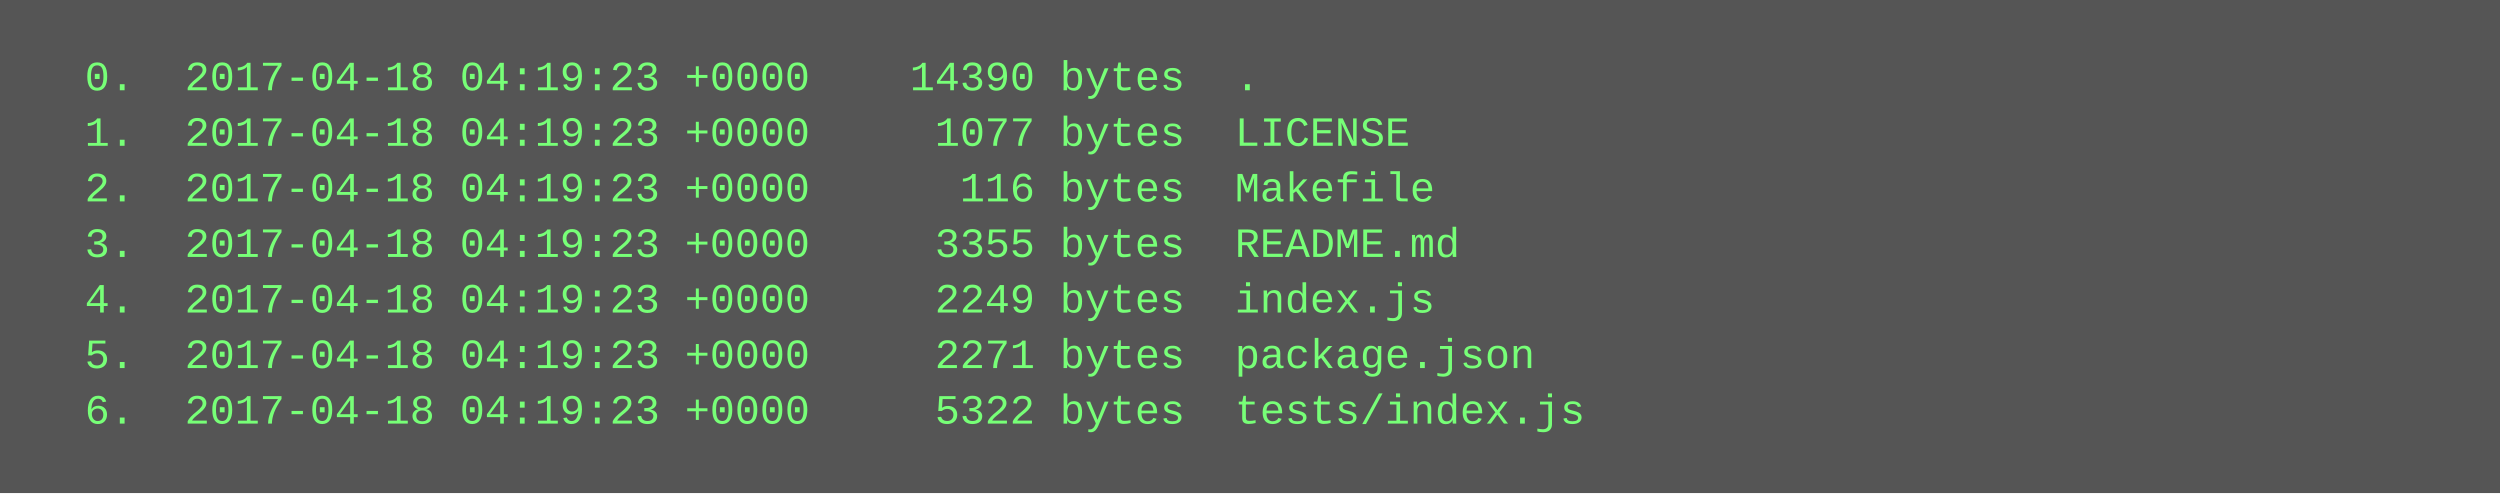
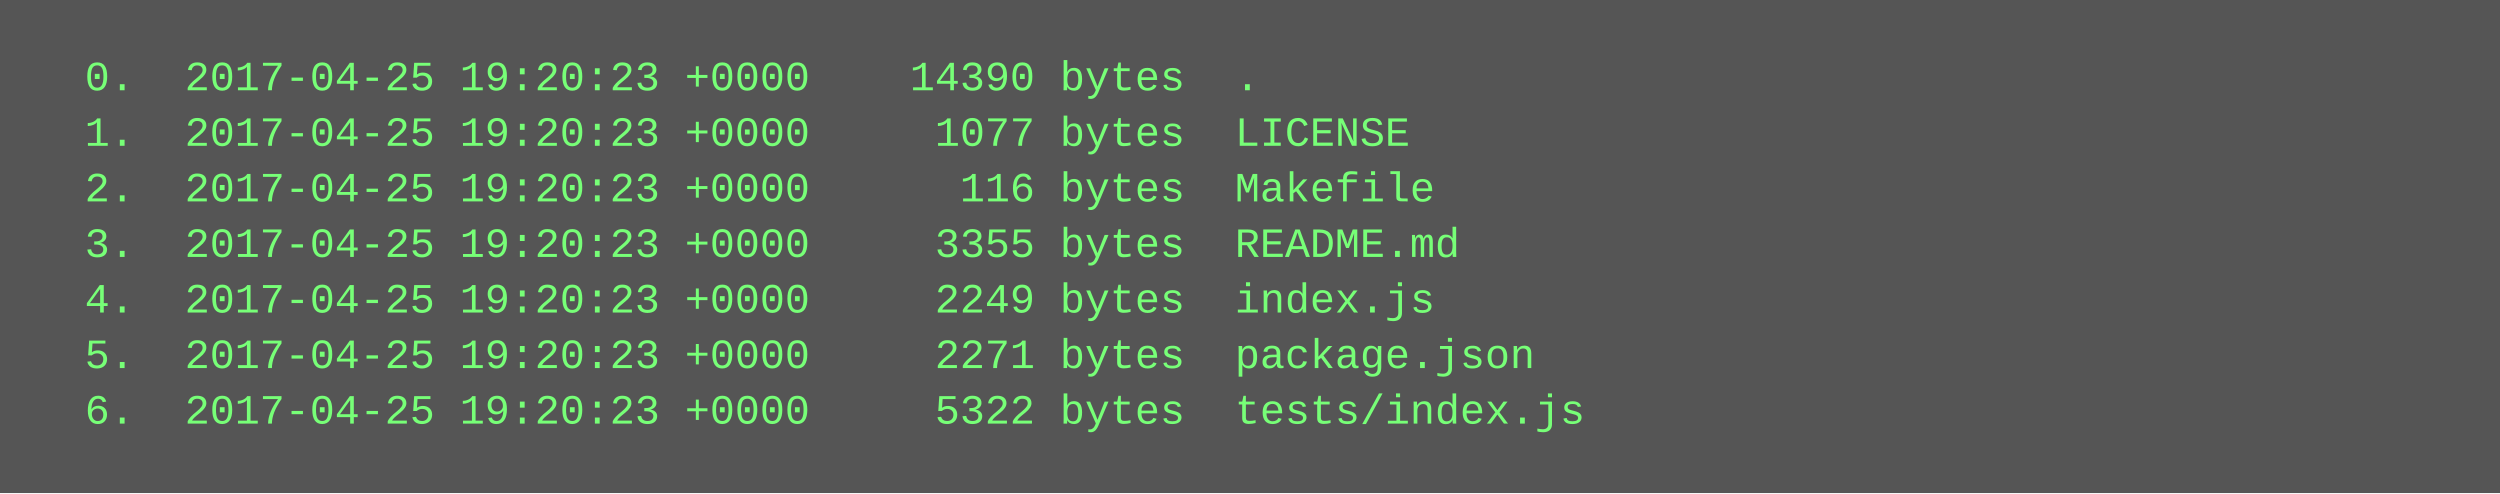
<svg xmlns="http://www.w3.org/2000/svg" height="142" width="720">
  <rect height="142" fill="#555" width="720" />
  <text fill="#7f7" font-family="Courier New" font-size="12" xml:space="preserve">
-     <tspan x="10" y="26">  0.  2017-04-18 04:19:23 +0000    14390 bytes  .</tspan>
-     <tspan x="10" y="42">  1.  2017-04-18 04:19:23 +0000     1077 bytes  LICENSE</tspan>
-     <tspan x="10" y="58">  2.  2017-04-18 04:19:23 +0000      116 bytes  Makefile</tspan>
-     <tspan x="10" y="74">  3.  2017-04-18 04:19:23 +0000     3355 bytes  README.md</tspan>
-     <tspan x="10" y="90">  4.  2017-04-18 04:19:23 +0000     2249 bytes  index.js</tspan>
-     <tspan x="10" y="106">  5.  2017-04-18 04:19:23 +0000     2271 bytes  package.json</tspan>
-     <tspan x="10" y="122">  6.  2017-04-18 04:19:23 +0000     5322 bytes  tests/index.js</tspan>
+     <tspan x="10" y="26">  0.  2017-04-25 19:20:23 +0000    14390 bytes  .</tspan>
+     <tspan x="10" y="42">  1.  2017-04-25 19:20:23 +0000     1077 bytes  LICENSE</tspan>
+     <tspan x="10" y="58">  2.  2017-04-25 19:20:23 +0000      116 bytes  Makefile</tspan>
+     <tspan x="10" y="74">  3.  2017-04-25 19:20:23 +0000     3355 bytes  README.md</tspan>
+     <tspan x="10" y="90">  4.  2017-04-25 19:20:23 +0000     2249 bytes  index.js</tspan>
+     <tspan x="10" y="106">  5.  2017-04-25 19:20:23 +0000     2271 bytes  package.json</tspan>
+     <tspan x="10" y="122">  6.  2017-04-25 19:20:23 +0000     5322 bytes  tests/index.js</tspan>
  </text>
</svg>
